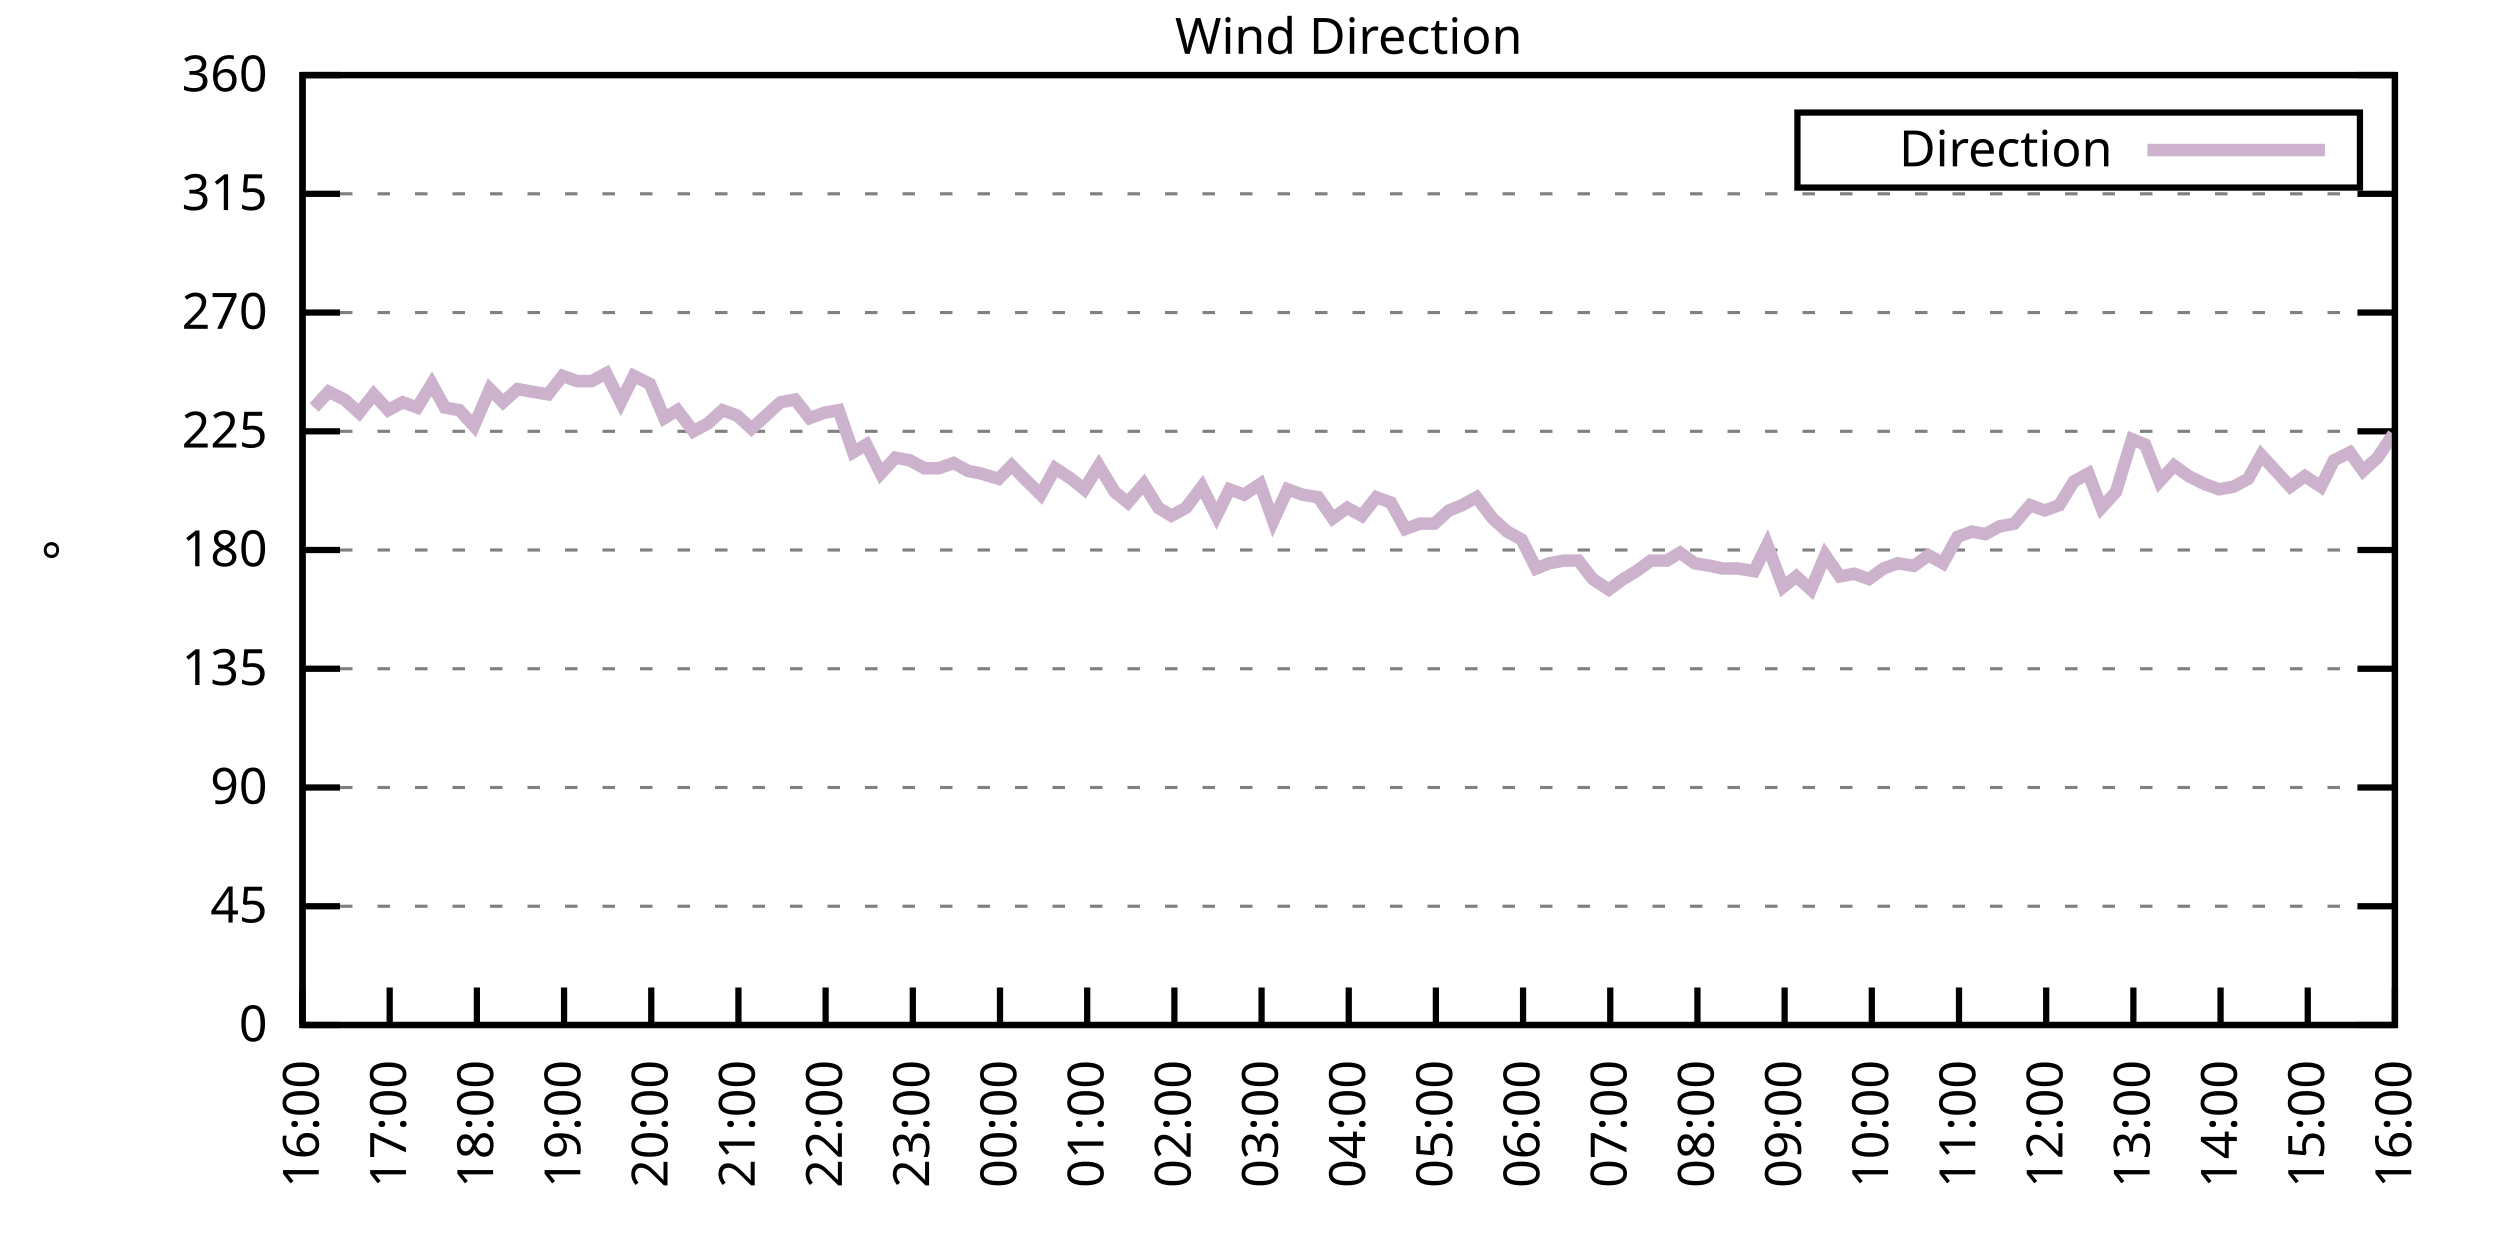
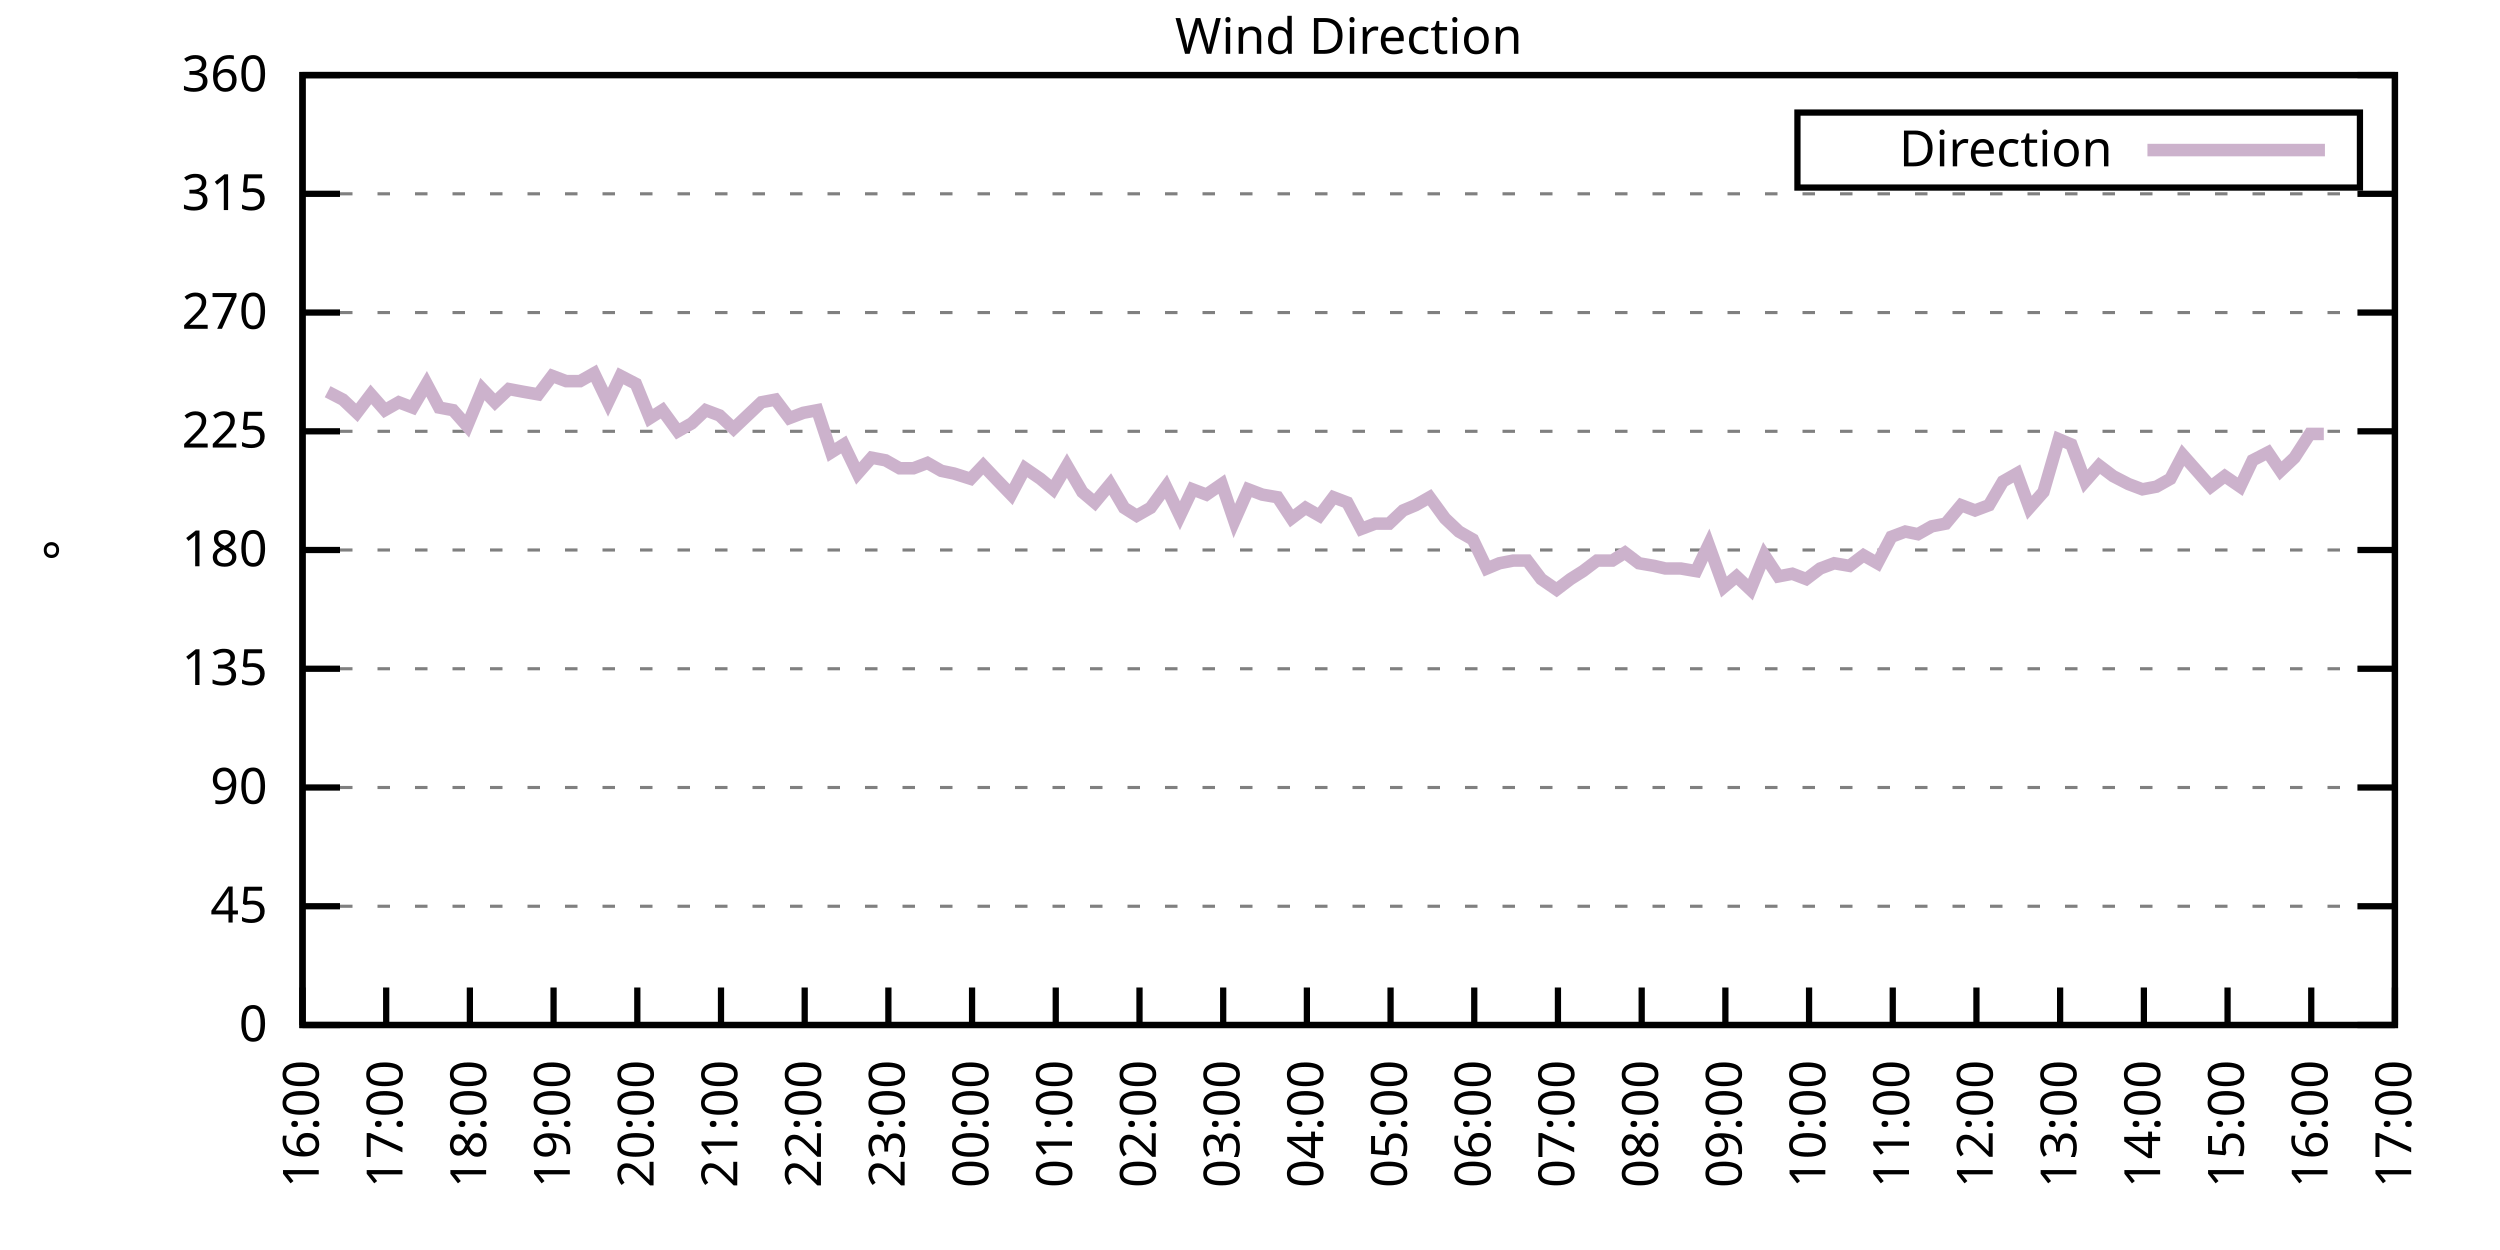
<svg xmlns="http://www.w3.org/2000/svg" xmlns:xlink="http://www.w3.org/1999/xlink" width="400" height="200" viewBox="0 0 400 200">
  <g id="gnuplot_canvas">
    <rect x="0" y="0" width="400" height="200" fill="none" />
    <defs>
      <circle id="gpDot" r="0.5" stroke-width="0.5" stroke="currentColor" />
      <path id="gpPt0" stroke-width="0.333" stroke="currentColor" d="M-1,0 h2 M0,-1 v2" />
      <path id="gpPt1" stroke-width="0.333" stroke="currentColor" d="M-1,-1 L1,1 M1,-1 L-1,1" />
      <path id="gpPt2" stroke-width="0.333" stroke="currentColor" d="M-1,0 L1,0 M0,-1 L0,1 M-1,-1 L1,1 M-1,1 L1,-1" />
      <rect id="gpPt3" stroke-width="0.333" stroke="currentColor" x="-1" y="-1" width="2" height="2" />
      <rect id="gpPt4" stroke-width="0.333" stroke="currentColor" fill="currentColor" x="-1" y="-1" width="2" height="2" />
      <circle id="gpPt5" stroke-width="0.333" stroke="currentColor" cx="0" cy="0" r="1" />
      <use xlink:href="#gpPt5" id="gpPt6" fill="currentColor" stroke="none" />
      <path id="gpPt7" stroke-width="0.333" stroke="currentColor" d="M0,-1.33 L-1.33,0.67 L1.33,0.67 z" />
      <use xlink:href="#gpPt7" id="gpPt8" fill="currentColor" stroke="none" />
      <use xlink:href="#gpPt7" id="gpPt9" stroke="currentColor" transform="rotate(180)" />
      <use xlink:href="#gpPt9" id="gpPt10" fill="currentColor" stroke="none" />
      <use xlink:href="#gpPt3" id="gpPt11" stroke="currentColor" transform="rotate(45)" />
      <use xlink:href="#gpPt11" id="gpPt12" fill="currentColor" stroke="none" />
      <path id="gpPt13" stroke-width="0.333" stroke="currentColor" d="M0,1.330 L1.265,0.411 L0.782,-1.067 L-0.782,-1.076 L-1.265,0.411 z" />
      <use xlink:href="#gpPt13" id="gpPt14" fill="currentColor" stroke="none" />
      <filter id="textbox" filterUnits="objectBoundingBox" x="0" y="0" height="1" width="1">
        <feFlood flood-color="white" flood-opacity="1" result="bgnd" />
        <feComposite in="SourceGraphic" in2="bgnd" operator="atop" />
      </filter>
      <filter id="greybox" filterUnits="objectBoundingBox" x="0" y="0" height="1" width="1">
        <feFlood flood-color="lightgrey" flood-opacity="1" result="grey" />
        <feComposite in="SourceGraphic" in2="grey" operator="atop" />
      </filter>
    </defs>
    <g fill="none" color="white" stroke="currentColor" stroke-width="1.00" stroke-linecap="butt" stroke-linejoin="miter">
</g>
    <g fill="none" color="black" stroke="currentColor" stroke-width="1.00" stroke-linecap="butt" stroke-linejoin="miter">
      <g stroke="none" shape-rendering="crispEdges">
        <polygon fill="rgb(255, 255, 255)" points="48.40,164.00 383.18,164.00 383.18,12.02 48.40,12.02 " />
      </g>
    </g>
    <g fill="none" color="black" stroke="currentColor" stroke-width="1.00" stroke-linecap="butt" stroke-linejoin="miter">
</g>
    <g fill="none" color="black" stroke="black" stroke-width="0.50" stroke-linecap="butt" stroke-linejoin="miter">
</g>
    <g fill="none" color="gray" stroke="currentColor" stroke-width="0.50" stroke-linecap="butt" stroke-linejoin="miter">
      <path stroke="gray" stroke-dasharray="2,4" class="gridline" d="M48.40,164.00 L383.19,164.00  " />
    </g>
    <g fill="none" color="gray" stroke="gray" stroke-width="1.00" stroke-linecap="butt" stroke-linejoin="miter">
</g>
    <g fill="none" color="black" stroke="currentColor" stroke-width="1.00" stroke-linecap="butt" stroke-linejoin="miter">
      <path stroke="black" d="M48.40,164.00 L54.40,164.00 M383.19,164.00 L377.19,164.00  " />
      <g transform="translate(42.80,166.60)" stroke="none" fill="black" font-family="Sans" font-size="8.00" text-anchor="end">
        <text>
          <tspan font-family="Sans"> 0</tspan>
        </text>
      </g>
    </g>
    <g fill="none" color="black" stroke="currentColor" stroke-width="1.00" stroke-linecap="butt" stroke-linejoin="miter">
</g>
    <g fill="none" color="black" stroke="black" stroke-width="0.50" stroke-linecap="butt" stroke-linejoin="miter">
</g>
    <g fill="none" color="gray" stroke="currentColor" stroke-width="0.50" stroke-linecap="butt" stroke-linejoin="miter">
      <path stroke="gray" stroke-dasharray="2,4" class="gridline" d="M48.40,145.00 L383.19,145.00  " />
    </g>
    <g fill="none" color="gray" stroke="gray" stroke-width="1.00" stroke-linecap="butt" stroke-linejoin="miter">
</g>
    <g fill="none" color="black" stroke="currentColor" stroke-width="1.00" stroke-linecap="butt" stroke-linejoin="miter">
      <path stroke="black" d="M48.40,145.00 L54.40,145.00 M383.19,145.00 L377.19,145.00  " />
      <g transform="translate(42.80,147.60)" stroke="none" fill="black" font-family="Sans" font-size="8.00" text-anchor="end">
        <text>
          <tspan font-family="Sans"> 45</tspan>
        </text>
      </g>
    </g>
    <g fill="none" color="black" stroke="currentColor" stroke-width="1.00" stroke-linecap="butt" stroke-linejoin="miter">
</g>
    <g fill="none" color="black" stroke="black" stroke-width="0.50" stroke-linecap="butt" stroke-linejoin="miter">
</g>
    <g fill="none" color="gray" stroke="currentColor" stroke-width="0.50" stroke-linecap="butt" stroke-linejoin="miter">
      <path stroke="gray" stroke-dasharray="2,4" class="gridline" d="M48.40,126.00 L383.19,126.00  " />
    </g>
    <g fill="none" color="gray" stroke="gray" stroke-width="1.00" stroke-linecap="butt" stroke-linejoin="miter">
</g>
    <g fill="none" color="black" stroke="currentColor" stroke-width="1.00" stroke-linecap="butt" stroke-linejoin="miter">
      <path stroke="black" d="M48.40,126.00 L54.40,126.00 M383.19,126.00 L377.19,126.00  " />
      <g transform="translate(42.80,128.60)" stroke="none" fill="black" font-family="Sans" font-size="8.00" text-anchor="end">
        <text>
          <tspan font-family="Sans"> 90</tspan>
        </text>
      </g>
    </g>
    <g fill="none" color="black" stroke="currentColor" stroke-width="1.00" stroke-linecap="butt" stroke-linejoin="miter">
</g>
    <g fill="none" color="black" stroke="black" stroke-width="0.50" stroke-linecap="butt" stroke-linejoin="miter">
</g>
    <g fill="none" color="gray" stroke="currentColor" stroke-width="0.50" stroke-linecap="butt" stroke-linejoin="miter">
      <path stroke="gray" stroke-dasharray="2,4" class="gridline" d="M48.40,107.00 L383.19,107.00  " />
    </g>
    <g fill="none" color="gray" stroke="gray" stroke-width="1.00" stroke-linecap="butt" stroke-linejoin="miter">
</g>
    <g fill="none" color="black" stroke="currentColor" stroke-width="1.00" stroke-linecap="butt" stroke-linejoin="miter">
      <path stroke="black" d="M48.40,107.00 L54.40,107.00 M383.19,107.00 L377.19,107.00  " />
      <g transform="translate(42.80,109.60)" stroke="none" fill="black" font-family="Sans" font-size="8.00" text-anchor="end">
        <text>
          <tspan font-family="Sans"> 135</tspan>
        </text>
      </g>
    </g>
    <g fill="none" color="black" stroke="currentColor" stroke-width="1.00" stroke-linecap="butt" stroke-linejoin="miter">
</g>
    <g fill="none" color="black" stroke="black" stroke-width="0.50" stroke-linecap="butt" stroke-linejoin="miter">
</g>
    <g fill="none" color="gray" stroke="currentColor" stroke-width="0.50" stroke-linecap="butt" stroke-linejoin="miter">
      <path stroke="gray" stroke-dasharray="2,4" class="gridline" d="M48.40,88.00 L383.19,88.00  " />
    </g>
    <g fill="none" color="gray" stroke="gray" stroke-width="1.00" stroke-linecap="butt" stroke-linejoin="miter">
</g>
    <g fill="none" color="black" stroke="currentColor" stroke-width="1.00" stroke-linecap="butt" stroke-linejoin="miter">
      <path stroke="black" d="M48.40,88.00 L54.40,88.00 M383.19,88.00 L377.19,88.00  " />
      <g transform="translate(42.80,90.60)" stroke="none" fill="black" font-family="Sans" font-size="8.00" text-anchor="end">
        <text>
          <tspan font-family="Sans"> 180</tspan>
        </text>
      </g>
    </g>
    <g fill="none" color="black" stroke="currentColor" stroke-width="1.00" stroke-linecap="butt" stroke-linejoin="miter">
</g>
    <g fill="none" color="black" stroke="black" stroke-width="0.50" stroke-linecap="butt" stroke-linejoin="miter">
</g>
    <g fill="none" color="gray" stroke="currentColor" stroke-width="0.50" stroke-linecap="butt" stroke-linejoin="miter">
      <path stroke="gray" stroke-dasharray="2,4" class="gridline" d="M48.40,69.01 L383.19,69.01  " />
    </g>
    <g fill="none" color="gray" stroke="gray" stroke-width="1.00" stroke-linecap="butt" stroke-linejoin="miter">
</g>
    <g fill="none" color="black" stroke="currentColor" stroke-width="1.00" stroke-linecap="butt" stroke-linejoin="miter">
      <path stroke="black" d="M48.40,69.01 L54.40,69.01 M383.19,69.01 L377.19,69.01  " />
      <g transform="translate(42.80,71.61)" stroke="none" fill="black" font-family="Sans" font-size="8.00" text-anchor="end">
        <text>
          <tspan font-family="Sans"> 225</tspan>
        </text>
      </g>
    </g>
    <g fill="none" color="black" stroke="currentColor" stroke-width="1.00" stroke-linecap="butt" stroke-linejoin="miter">
</g>
    <g fill="none" color="black" stroke="black" stroke-width="0.50" stroke-linecap="butt" stroke-linejoin="miter">
</g>
    <g fill="none" color="gray" stroke="currentColor" stroke-width="0.50" stroke-linecap="butt" stroke-linejoin="miter">
      <path stroke="gray" stroke-dasharray="2,4" class="gridline" d="M48.40,50.01 L383.19,50.01  " />
    </g>
    <g fill="none" color="gray" stroke="gray" stroke-width="1.00" stroke-linecap="butt" stroke-linejoin="miter">
</g>
    <g fill="none" color="black" stroke="currentColor" stroke-width="1.00" stroke-linecap="butt" stroke-linejoin="miter">
      <path stroke="black" d="M48.40,50.01 L54.40,50.01 M383.19,50.01 L377.19,50.01  " />
      <g transform="translate(42.80,52.61)" stroke="none" fill="black" font-family="Sans" font-size="8.00" text-anchor="end">
        <text>
          <tspan font-family="Sans"> 270</tspan>
        </text>
      </g>
    </g>
    <g fill="none" color="black" stroke="currentColor" stroke-width="1.00" stroke-linecap="butt" stroke-linejoin="miter">
</g>
    <g fill="none" color="black" stroke="black" stroke-width="0.50" stroke-linecap="butt" stroke-linejoin="miter">
</g>
    <g fill="none" color="gray" stroke="currentColor" stroke-width="0.50" stroke-linecap="butt" stroke-linejoin="miter">
      <path stroke="gray" stroke-dasharray="2,4" class="gridline" d="M48.40,31.01 L383.19,31.01  " />
    </g>
    <g fill="none" color="gray" stroke="gray" stroke-width="1.00" stroke-linecap="butt" stroke-linejoin="miter">
</g>
    <g fill="none" color="black" stroke="currentColor" stroke-width="1.00" stroke-linecap="butt" stroke-linejoin="miter">
      <path stroke="black" d="M48.40,31.01 L54.40,31.01 M383.19,31.01 L377.19,31.01  " />
      <g transform="translate(42.80,33.61)" stroke="none" fill="black" font-family="Sans" font-size="8.00" text-anchor="end">
        <text>
          <tspan font-family="Sans"> 315</tspan>
        </text>
      </g>
    </g>
    <g fill="none" color="black" stroke="currentColor" stroke-width="1.00" stroke-linecap="butt" stroke-linejoin="miter">
</g>
    <g fill="none" color="black" stroke="black" stroke-width="0.50" stroke-linecap="butt" stroke-linejoin="miter">
</g>
    <g fill="none" color="gray" stroke="currentColor" stroke-width="0.50" stroke-linecap="butt" stroke-linejoin="miter">
      <path stroke="gray" stroke-dasharray="2,4" class="gridline" d="M48.40,12.01 L383.19,12.01  " />
    </g>
    <g fill="none" color="gray" stroke="gray" stroke-width="1.00" stroke-linecap="butt" stroke-linejoin="miter">
</g>
    <g fill="none" color="black" stroke="currentColor" stroke-width="1.00" stroke-linecap="butt" stroke-linejoin="miter">
      <path stroke="black" d="M48.40,12.01 L54.40,12.01 M383.19,12.01 L377.19,12.01  " />
      <g transform="translate(42.80,14.61)" stroke="none" fill="black" font-family="Sans" font-size="8.00" text-anchor="end">
        <text>
          <tspan font-family="Sans"> 360</tspan>
        </text>
      </g>
    </g>
    <g fill="none" color="black" stroke="currentColor" stroke-width="1.00" stroke-linecap="butt" stroke-linejoin="miter">
      <path stroke="black" d="M48.40,164.00 L48.40,158.00  " />
      <g transform="translate(51.00,169.60) rotate(270.00)" stroke="none" fill="black" font-family="Sans" font-size="8.00" text-anchor="end">
        <text>
          <tspan font-family="Sans">16:00</tspan>
        </text>
      </g>
    </g>
    <g fill="none" color="black" stroke="currentColor" stroke-width="1.00" stroke-linecap="butt" stroke-linejoin="miter">
-       <path stroke="black" d="M62.35,164.00 L62.35,158.00  " />
-       <g transform="translate(64.95,169.60) rotate(270.00)" stroke="none" fill="black" font-family="Sans" font-size="8.00" text-anchor="end">
+       <path stroke="black" d="M61.79,164.00 L61.79,158.00  " />
+       <g transform="translate(64.39,169.60) rotate(270.00)" stroke="none" fill="black" font-family="Sans" font-size="8.00" text-anchor="end">
        <text>
          <tspan font-family="Sans">17:00</tspan>
        </text>
      </g>
    </g>
    <g fill="none" color="black" stroke="currentColor" stroke-width="1.00" stroke-linecap="butt" stroke-linejoin="miter">
-       <path stroke="black" d="M76.30,164.00 L76.30,158.00  " />
-       <g transform="translate(78.90,169.60) rotate(270.00)" stroke="none" fill="black" font-family="Sans" font-size="8.00" text-anchor="end">
+       <path stroke="black" d="M75.18,164.00 L75.18,158.00  " />
+       <g transform="translate(77.78,169.60) rotate(270.00)" stroke="none" fill="black" font-family="Sans" font-size="8.00" text-anchor="end">
        <text>
          <tspan font-family="Sans">18:00</tspan>
        </text>
      </g>
    </g>
    <g fill="none" color="black" stroke="currentColor" stroke-width="1.00" stroke-linecap="butt" stroke-linejoin="miter">
-       <path stroke="black" d="M90.25,164.00 L90.25,158.00  " />
-       <g transform="translate(92.85,169.60) rotate(270.00)" stroke="none" fill="black" font-family="Sans" font-size="8.00" text-anchor="end">
+       <path stroke="black" d="M88.57,164.00 L88.57,158.00  " />
+       <g transform="translate(91.17,169.60) rotate(270.00)" stroke="none" fill="black" font-family="Sans" font-size="8.00" text-anchor="end">
        <text>
          <tspan font-family="Sans">19:00</tspan>
        </text>
      </g>
    </g>
    <g fill="none" color="black" stroke="currentColor" stroke-width="1.00" stroke-linecap="butt" stroke-linejoin="miter">
-       <path stroke="black" d="M104.20,164.00 L104.20,158.00  " />
-       <g transform="translate(106.80,169.60) rotate(270.00)" stroke="none" fill="black" font-family="Sans" font-size="8.00" text-anchor="end">
+       <path stroke="black" d="M101.97,164.00 L101.97,158.00  " />
+       <g transform="translate(104.57,169.60) rotate(270.00)" stroke="none" fill="black" font-family="Sans" font-size="8.00" text-anchor="end">
        <text>
          <tspan font-family="Sans">20:00</tspan>
        </text>
      </g>
    </g>
    <g fill="none" color="black" stroke="currentColor" stroke-width="1.00" stroke-linecap="butt" stroke-linejoin="miter">
-       <path stroke="black" d="M118.15,164.00 L118.15,158.00  " />
-       <g transform="translate(120.75,169.60) rotate(270.00)" stroke="none" fill="black" font-family="Sans" font-size="8.00" text-anchor="end">
+       <path stroke="black" d="M115.36,164.00 L115.36,158.00  " />
+       <g transform="translate(117.96,169.60) rotate(270.00)" stroke="none" fill="black" font-family="Sans" font-size="8.00" text-anchor="end">
        <text>
          <tspan font-family="Sans">21:00</tspan>
        </text>
      </g>
    </g>
    <g fill="none" color="black" stroke="currentColor" stroke-width="1.00" stroke-linecap="butt" stroke-linejoin="miter">
-       <path stroke="black" d="M132.10,164.00 L132.10,158.00  " />
-       <g transform="translate(134.70,169.60) rotate(270.00)" stroke="none" fill="black" font-family="Sans" font-size="8.00" text-anchor="end">
+       <path stroke="black" d="M128.75,164.00 L128.75,158.00  " />
+       <g transform="translate(131.35,169.60) rotate(270.00)" stroke="none" fill="black" font-family="Sans" font-size="8.00" text-anchor="end">
        <text>
          <tspan font-family="Sans">22:00</tspan>
        </text>
      </g>
    </g>
    <g fill="none" color="black" stroke="currentColor" stroke-width="1.00" stroke-linecap="butt" stroke-linejoin="miter">
-       <path stroke="black" d="M146.05,164.00 L146.05,158.00  " />
-       <g transform="translate(148.65,169.60) rotate(270.00)" stroke="none" fill="black" font-family="Sans" font-size="8.00" text-anchor="end">
+       <path stroke="black" d="M142.14,164.00 L142.14,158.00  " />
+       <g transform="translate(144.74,169.60) rotate(270.00)" stroke="none" fill="black" font-family="Sans" font-size="8.00" text-anchor="end">
        <text>
          <tspan font-family="Sans">23:00</tspan>
        </text>
      </g>
    </g>
    <g fill="none" color="black" stroke="currentColor" stroke-width="1.00" stroke-linecap="butt" stroke-linejoin="miter">
-       <path stroke="black" d="M160.00,164.00 L160.00,158.00  " />
-       <g transform="translate(162.60,169.60) rotate(270.00)" stroke="none" fill="black" font-family="Sans" font-size="8.00" text-anchor="end">
+       <path stroke="black" d="M155.53,164.00 L155.53,158.00  " />
+       <g transform="translate(158.13,169.60) rotate(270.00)" stroke="none" fill="black" font-family="Sans" font-size="8.00" text-anchor="end">
        <text>
          <tspan font-family="Sans">00:00</tspan>
        </text>
      </g>
    </g>
    <g fill="none" color="black" stroke="currentColor" stroke-width="1.00" stroke-linecap="butt" stroke-linejoin="miter">
-       <path stroke="black" d="M173.95,164.00 L173.95,158.00  " />
-       <g transform="translate(176.55,169.60) rotate(270.00)" stroke="none" fill="black" font-family="Sans" font-size="8.00" text-anchor="end">
+       <path stroke="black" d="M168.92,164.00 L168.92,158.00  " />
+       <g transform="translate(171.52,169.60) rotate(270.00)" stroke="none" fill="black" font-family="Sans" font-size="8.00" text-anchor="end">
        <text>
          <tspan font-family="Sans">01:00</tspan>
        </text>
      </g>
    </g>
    <g fill="none" color="black" stroke="currentColor" stroke-width="1.00" stroke-linecap="butt" stroke-linejoin="miter">
-       <path stroke="black" d="M187.90,164.00 L187.90,158.00  " />
-       <g transform="translate(190.50,169.60) rotate(270.00)" stroke="none" fill="black" font-family="Sans" font-size="8.00" text-anchor="end">
+       <path stroke="black" d="M182.32,164.00 L182.32,158.00  " />
+       <g transform="translate(184.92,169.60) rotate(270.00)" stroke="none" fill="black" font-family="Sans" font-size="8.00" text-anchor="end">
        <text>
          <tspan font-family="Sans">02:00</tspan>
        </text>
      </g>
    </g>
    <g fill="none" color="black" stroke="currentColor" stroke-width="1.00" stroke-linecap="butt" stroke-linejoin="miter">
-       <path stroke="black" d="M201.85,164.00 L201.85,158.00  " />
-       <g transform="translate(204.45,169.60) rotate(270.00)" stroke="none" fill="black" font-family="Sans" font-size="8.00" text-anchor="end">
+       <path stroke="black" d="M195.71,164.00 L195.71,158.00  " />
+       <g transform="translate(198.31,169.60) rotate(270.00)" stroke="none" fill="black" font-family="Sans" font-size="8.00" text-anchor="end">
        <text>
          <tspan font-family="Sans">03:00</tspan>
        </text>
      </g>
    </g>
    <g fill="none" color="black" stroke="currentColor" stroke-width="1.00" stroke-linecap="butt" stroke-linejoin="miter">
-       <path stroke="black" d="M215.80,164.00 L215.80,158.00  " />
-       <g transform="translate(218.40,169.60) rotate(270.00)" stroke="none" fill="black" font-family="Sans" font-size="8.00" text-anchor="end">
+       <path stroke="black" d="M209.10,164.00 L209.10,158.00  " />
+       <g transform="translate(211.70,169.60) rotate(270.00)" stroke="none" fill="black" font-family="Sans" font-size="8.00" text-anchor="end">
        <text>
          <tspan font-family="Sans">04:00</tspan>
        </text>
      </g>
    </g>
    <g fill="none" color="black" stroke="currentColor" stroke-width="1.00" stroke-linecap="butt" stroke-linejoin="miter">
-       <path stroke="black" d="M229.74,164.00 L229.74,158.00  " />
-       <g transform="translate(232.34,169.60) rotate(270.00)" stroke="none" fill="black" font-family="Sans" font-size="8.00" text-anchor="end">
+       <path stroke="black" d="M222.49,164.00 L222.49,158.00  " />
+       <g transform="translate(225.09,169.60) rotate(270.00)" stroke="none" fill="black" font-family="Sans" font-size="8.00" text-anchor="end">
        <text>
          <tspan font-family="Sans">05:00</tspan>
        </text>
      </g>
    </g>
    <g fill="none" color="black" stroke="currentColor" stroke-width="1.00" stroke-linecap="butt" stroke-linejoin="miter">
-       <path stroke="black" d="M243.69,164.00 L243.69,158.00  " />
-       <g transform="translate(246.29,169.60) rotate(270.00)" stroke="none" fill="black" font-family="Sans" font-size="8.00" text-anchor="end">
+       <path stroke="black" d="M235.88,164.00 L235.88,158.00  " />
+       <g transform="translate(238.48,169.60) rotate(270.00)" stroke="none" fill="black" font-family="Sans" font-size="8.00" text-anchor="end">
        <text>
          <tspan font-family="Sans">06:00</tspan>
        </text>
      </g>
    </g>
    <g fill="none" color="black" stroke="currentColor" stroke-width="1.00" stroke-linecap="butt" stroke-linejoin="miter">
-       <path stroke="black" d="M257.64,164.00 L257.64,158.00  " />
-       <g transform="translate(260.24,169.60) rotate(270.00)" stroke="none" fill="black" font-family="Sans" font-size="8.00" text-anchor="end">
+       <path stroke="black" d="M249.27,164.00 L249.27,158.00  " />
+       <g transform="translate(251.87,169.60) rotate(270.00)" stroke="none" fill="black" font-family="Sans" font-size="8.00" text-anchor="end">
        <text>
          <tspan font-family="Sans">07:00</tspan>
        </text>
      </g>
    </g>
    <g fill="none" color="black" stroke="currentColor" stroke-width="1.00" stroke-linecap="butt" stroke-linejoin="miter">
-       <path stroke="black" d="M271.59,164.00 L271.59,158.00  " />
-       <g transform="translate(274.19,169.60) rotate(270.00)" stroke="none" fill="black" font-family="Sans" font-size="8.00" text-anchor="end">
+       <path stroke="black" d="M262.67,164.00 L262.67,158.00  " />
+       <g transform="translate(265.27,169.60) rotate(270.00)" stroke="none" fill="black" font-family="Sans" font-size="8.00" text-anchor="end">
        <text>
          <tspan font-family="Sans">08:00</tspan>
        </text>
      </g>
    </g>
    <g fill="none" color="black" stroke="currentColor" stroke-width="1.00" stroke-linecap="butt" stroke-linejoin="miter">
-       <path stroke="black" d="M285.54,164.00 L285.54,158.00  " />
-       <g transform="translate(288.14,169.60) rotate(270.00)" stroke="none" fill="black" font-family="Sans" font-size="8.00" text-anchor="end">
+       <path stroke="black" d="M276.06,164.00 L276.06,158.00  " />
+       <g transform="translate(278.66,169.60) rotate(270.00)" stroke="none" fill="black" font-family="Sans" font-size="8.00" text-anchor="end">
        <text>
          <tspan font-family="Sans">09:00</tspan>
        </text>
      </g>
    </g>
    <g fill="none" color="black" stroke="currentColor" stroke-width="1.00" stroke-linecap="butt" stroke-linejoin="miter">
-       <path stroke="black" d="M299.49,164.00 L299.49,158.00  " />
-       <g transform="translate(302.09,169.60) rotate(270.00)" stroke="none" fill="black" font-family="Sans" font-size="8.00" text-anchor="end">
+       <path stroke="black" d="M289.45,164.00 L289.45,158.00  " />
+       <g transform="translate(292.05,169.60) rotate(270.00)" stroke="none" fill="black" font-family="Sans" font-size="8.00" text-anchor="end">
        <text>
          <tspan font-family="Sans">10:00</tspan>
        </text>
      </g>
    </g>
    <g fill="none" color="black" stroke="currentColor" stroke-width="1.00" stroke-linecap="butt" stroke-linejoin="miter">
-       <path stroke="black" d="M313.44,164.00 L313.44,158.00  " />
-       <g transform="translate(316.04,169.60) rotate(270.00)" stroke="none" fill="black" font-family="Sans" font-size="8.00" text-anchor="end">
+       <path stroke="black" d="M302.84,164.00 L302.84,158.00  " />
+       <g transform="translate(305.44,169.60) rotate(270.00)" stroke="none" fill="black" font-family="Sans" font-size="8.00" text-anchor="end">
        <text>
          <tspan font-family="Sans">11:00</tspan>
        </text>
      </g>
    </g>
    <g fill="none" color="black" stroke="currentColor" stroke-width="1.00" stroke-linecap="butt" stroke-linejoin="miter">
-       <path stroke="black" d="M327.39,164.00 L327.39,158.00  " />
-       <g transform="translate(329.99,169.60) rotate(270.00)" stroke="none" fill="black" font-family="Sans" font-size="8.00" text-anchor="end">
+       <path stroke="black" d="M316.23,164.00 L316.23,158.00  " />
+       <g transform="translate(318.83,169.60) rotate(270.00)" stroke="none" fill="black" font-family="Sans" font-size="8.00" text-anchor="end">
        <text>
          <tspan font-family="Sans">12:00</tspan>
        </text>
      </g>
    </g>
    <g fill="none" color="black" stroke="currentColor" stroke-width="1.00" stroke-linecap="butt" stroke-linejoin="miter">
-       <path stroke="black" d="M341.34,164.00 L341.34,158.00  " />
-       <g transform="translate(343.94,169.60) rotate(270.00)" stroke="none" fill="black" font-family="Sans" font-size="8.00" text-anchor="end">
+       <path stroke="black" d="M329.62,164.00 L329.62,158.00  " />
+       <g transform="translate(332.22,169.60) rotate(270.00)" stroke="none" fill="black" font-family="Sans" font-size="8.00" text-anchor="end">
        <text>
          <tspan font-family="Sans">13:00</tspan>
        </text>
      </g>
    </g>
    <g fill="none" color="black" stroke="currentColor" stroke-width="1.00" stroke-linecap="butt" stroke-linejoin="miter">
-       <path stroke="black" d="M355.29,164.00 L355.29,158.00  " />
-       <g transform="translate(357.89,169.60) rotate(270.00)" stroke="none" fill="black" font-family="Sans" font-size="8.00" text-anchor="end">
+       <path stroke="black" d="M343.02,164.00 L343.02,158.00  " />
+       <g transform="translate(345.62,169.60) rotate(270.00)" stroke="none" fill="black" font-family="Sans" font-size="8.00" text-anchor="end">
        <text>
          <tspan font-family="Sans">14:00</tspan>
        </text>
      </g>
    </g>
    <g fill="none" color="black" stroke="currentColor" stroke-width="1.00" stroke-linecap="butt" stroke-linejoin="miter">
-       <path stroke="black" d="M369.24,164.00 L369.24,158.00  " />
-       <g transform="translate(371.84,169.60) rotate(270.00)" stroke="none" fill="black" font-family="Sans" font-size="8.00" text-anchor="end">
+       <path stroke="black" d="M356.41,164.00 L356.41,158.00  " />
+       <g transform="translate(359.01,169.60) rotate(270.00)" stroke="none" fill="black" font-family="Sans" font-size="8.00" text-anchor="end">
        <text>
          <tspan font-family="Sans">15:00</tspan>
+         </text>
+       </g>
+     </g>
+     <g fill="none" color="black" stroke="currentColor" stroke-width="1.00" stroke-linecap="butt" stroke-linejoin="miter">
+       <path stroke="black" d="M369.80,164.00 L369.80,158.00  " />
+       <g transform="translate(372.40,169.60) rotate(270.00)" stroke="none" fill="black" font-family="Sans" font-size="8.00" text-anchor="end">
+         <text>
+           <tspan font-family="Sans">16:00</tspan>
        </text>
      </g>
    </g>
    <g fill="none" color="black" stroke="currentColor" stroke-width="1.00" stroke-linecap="butt" stroke-linejoin="miter">
      <path stroke="black" d="M383.19,164.00 L383.19,158.00  " />
      <g transform="translate(385.79,169.60) rotate(270.00)" stroke="none" fill="black" font-family="Sans" font-size="8.00" text-anchor="end">
        <text>
-           <tspan font-family="Sans">16:00</tspan>
+           <tspan font-family="Sans">17:00</tspan>
        </text>
      </g>
    </g>
    <g fill="none" color="black" stroke="currentColor" stroke-width="1.00" stroke-linecap="butt" stroke-linejoin="miter">
</g>
    <g fill="none" color="black" stroke="currentColor" stroke-width="1.00" stroke-linecap="butt" stroke-linejoin="miter">
      <path stroke="black" d="M48.40,12.01 L48.40,164.00 L383.19,164.00 L383.19,12.01 L48.40,12.01 Z  " />
    </g>
    <g fill="none" color="black" stroke="currentColor" stroke-width="1.00" stroke-linecap="butt" stroke-linejoin="miter">
</g>
    <g fill="none" color="black" stroke="currentColor" stroke-width="1.00" stroke-linecap="butt" stroke-linejoin="miter">
      <path stroke="black" d="M287.59,30.01 L287.59,18.01 L377.59,18.01 L377.59,30.01 L287.59,30.01 Z  " />
    </g>
    <g id="Wind_direction_plot_1">
      <g fill="none" color="white" stroke="black" stroke-width="2.00" stroke-linecap="butt" stroke-linejoin="miter">
</g>
      <g fill="none" color="black" stroke="currentColor" stroke-width="2.00" stroke-linecap="butt" stroke-linejoin="miter">
        <g transform="translate(337.99,26.61)" stroke="none" fill="black" font-family="Sans" font-size="8.00" text-anchor="end">
          <text>
            <tspan font-family="Sans">Direction</tspan>
          </text>
        </g>
      </g>
      <g fill="none" color="black" stroke="currentColor" stroke-width="2.00" stroke-linecap="butt" stroke-linejoin="miter">
-         <path stroke="rgb(204, 178, 204)" d="M343.59,24.01 L371.99,24.01 M50.26,65.21 L52.58,62.67 L55.14,63.94 L57.47,66.05 L59.79,63.10 L62.12,65.63   L64.44,64.36 L66.77,65.21 L69.09,61.41 L71.18,65.21 L73.51,65.63 L75.83,68.16 L78.39,62.25 L80.48,64.36   L82.81,62.25 L85.13,62.67 L87.69,63.10 L90.02,60.14 L92.34,60.98 L94.67,60.98 L96.99,59.72 L99.32,64.36   L101.41,60.14 L103.97,61.41 L106.29,66.90 L108.38,65.63 L110.94,69.01 L113.27,67.74 L115.59,65.63 L117.92,66.47   L120.24,68.58 L122.57,66.47 L124.89,64.36 L127.22,63.94 L129.54,66.90 L131.87,66.05 L134.19,65.63 L136.51,72.38   L138.61,71.12 L140.93,75.76 L143.26,73.23 L145.58,73.65 L147.91,74.92 L150.23,74.92 L152.56,74.07 L154.88,75.34   L156.97,75.76 L159.76,76.61 L161.86,74.49 L163.95,76.61 L166.51,79.14 L168.83,74.92 L171.39,76.61 L173.48,78.29   L175.81,74.49 L178.36,78.72 L180.46,80.41 L183.01,77.45 L185.34,81.25 L187.43,82.52 L189.76,81.25 L192.31,77.87   L194.64,82.52 L196.73,78.29 L199.06,79.14 L201.61,77.45 L203.71,83.36 L206.03,78.29 L208.36,79.14 L210.91,79.56   L213.24,82.94 L215.56,81.25 L217.89,82.52 L220.21,79.56 L222.54,80.41 L224.86,84.63 L227.19,83.78 L229.51,83.78   L231.84,81.67 L233.93,80.83 L236.25,79.56 L238.81,82.94 L241.14,85.05 L243.46,86.32 L245.79,90.96 L247.88,90.12   L250.20,89.69 L252.53,89.69 L254.85,92.65 L257.41,94.34 L259.74,92.65 L261.83,91.38 L264.15,89.69 L266.71,89.69   L268.80,88.43 L271.13,90.12 L273.69,90.54 L275.55,90.96 L278.10,90.96 L280.66,91.38 L282.75,87.16 L285.31,93.92   L287.40,92.23 L289.73,94.34 L292.05,88.85 L294.38,92.23 L296.70,91.80 L299.03,92.65 L301.35,90.96 L303.68,90.12   L306.23,90.54 L308.56,88.85 L310.88,90.12 L313.21,85.89 L315.53,85.05 L317.63,85.47 L319.95,84.21 L322.28,83.78   L324.83,80.83 L327.16,81.67 L329.48,80.83 L331.81,77.03 L334.13,75.76 L336.23,81.25 L338.55,78.72 L341.11,70.27   L343.20,71.12 L345.53,77.03 L347.85,74.49 L350.18,76.18 L352.73,77.45 L355.06,78.29 L357.38,77.87 L359.71,76.61   L361.80,72.81 L364.13,75.34 L366.45,77.87 L368.78,76.18 L371.33,77.87 L373.43,73.65 L375.98,72.38 L378.08,75.34   L380.40,73.23 L382.96,69.43  " />
+         <path stroke="rgb(204, 178, 204)" d="M343.59,24.01 L371.99,24.01 M52.42,62.67 L54.87,63.94 L57.10,66.05 L59.34,63.10 L61.57,65.63 L63.80,64.36   L66.03,65.21 L68.26,61.41 L70.27,65.21 L72.50,65.63 L74.74,68.16 L77.19,62.25 L79.20,64.36 L81.43,62.25   L83.66,62.67 L86.12,63.10 L88.35,60.14 L90.58,60.98 L92.82,60.98 L95.05,59.72 L97.28,64.36 L99.29,60.14   L101.74,61.41 L103.98,66.90 L105.98,65.63 L108.44,69.01 L110.67,67.74 L112.90,65.63 L115.13,66.47 L117.37,68.58   L119.60,66.47 L121.83,64.36 L124.06,63.94 L126.29,66.90 L128.53,66.05 L130.76,65.63 L132.99,72.38 L135.00,71.12   L137.23,75.76 L139.46,73.23 L141.69,73.65 L143.93,74.92 L146.16,74.92 L148.39,74.07 L150.62,75.34 L152.63,75.76   L155.31,76.61 L157.32,74.49 L159.33,76.61 L161.78,79.14 L164.01,74.92 L166.47,76.61 L168.48,78.29 L170.71,74.49   L173.17,78.72 L175.17,80.41 L177.63,77.45 L179.86,81.25 L181.87,82.52 L184.10,81.25 L186.56,77.87 L188.79,82.52   L190.80,78.29 L193.03,79.14 L195.48,77.45 L197.49,83.36 L199.73,78.29 L201.96,79.14 L204.41,79.56 L206.64,82.94   L208.88,81.25 L211.11,82.52 L213.34,79.56 L215.57,80.41 L217.80,84.63 L220.04,83.78 L222.27,83.78 L224.50,81.67   L226.51,80.83 L228.74,79.56 L231.20,82.94 L233.43,85.05 L235.66,86.32 L237.89,90.96 L239.90,90.12 L242.13,89.69   L244.36,89.69 L246.60,92.65 L249.05,94.34 L251.28,92.65 L253.29,91.38 L255.52,89.69 L257.98,89.69 L259.99,88.43   L262.22,90.12 L264.67,90.54 L266.46,90.96 L268.92,90.96 L271.37,91.38 L273.38,87.16 L275.83,93.92 L277.84,92.23   L280.07,94.34 L282.31,88.85 L284.54,92.23 L286.77,91.80 L289.00,92.65 L291.23,90.96 L293.47,90.12 L295.92,90.54   L298.15,88.85 L300.39,90.12 L302.62,85.89 L304.85,85.05 L306.86,85.47 L309.09,84.21 L311.32,83.78 L313.78,80.83   L316.01,81.67 L318.24,80.83 L320.47,77.03 L322.70,75.76 L324.71,81.25 L326.95,78.72 L329.40,70.27 L331.41,71.12   L333.64,77.03 L335.87,74.49 L338.10,76.18 L340.56,77.45 L342.79,78.29 L345.02,77.87 L347.26,76.61 L349.26,72.81   L351.50,75.34 L353.73,77.87 L355.96,76.18 L358.42,77.87 L360.42,73.65 L362.88,72.38 L364.89,75.34 L367.12,73.23   L369.58,69.43 L371.81,69.43  " />
      </g>
    </g>
    <g fill="none" color="black" stroke="currentColor" stroke-width="2.00" stroke-linecap="butt" stroke-linejoin="miter">
</g>
    <g fill="none" color="black" stroke="black" stroke-width="1.00" stroke-linecap="butt" stroke-linejoin="miter">
</g>
    <g fill="none" color="black" stroke="currentColor" stroke-width="1.00" stroke-linecap="butt" stroke-linejoin="miter">
      <path stroke="black" d="M48.40,12.01 L48.40,164.00 L383.19,164.00 L383.19,12.01 L48.40,12.01 Z  " />
      <g transform="translate(12.80,88.01) rotate(270.00)" stroke="none" fill="black" font-family="Sans" font-size="8.00" text-anchor="middle">
        <text>
          <tspan font-family="Sans">°</tspan>
        </text>
      </g>
    </g>
    <g fill="none" color="black" stroke="currentColor" stroke-width="1.00" stroke-linecap="butt" stroke-linejoin="miter">
</g>
    <g fill="none" color="black" stroke="currentColor" stroke-width="1.00" stroke-linecap="butt" stroke-linejoin="miter">
      <g transform="translate(215.79,8.61)" stroke="none" fill="black" font-family="Sans" font-size="8.00" text-anchor="middle">
        <text>
          <tspan font-family="Sans">Wind Direction</tspan>
        </text>
      </g>
    </g>
    <g fill="none" color="black" stroke="currentColor" stroke-width="1.00" stroke-linecap="butt" stroke-linejoin="miter">
</g>
  </g>
</svg>
